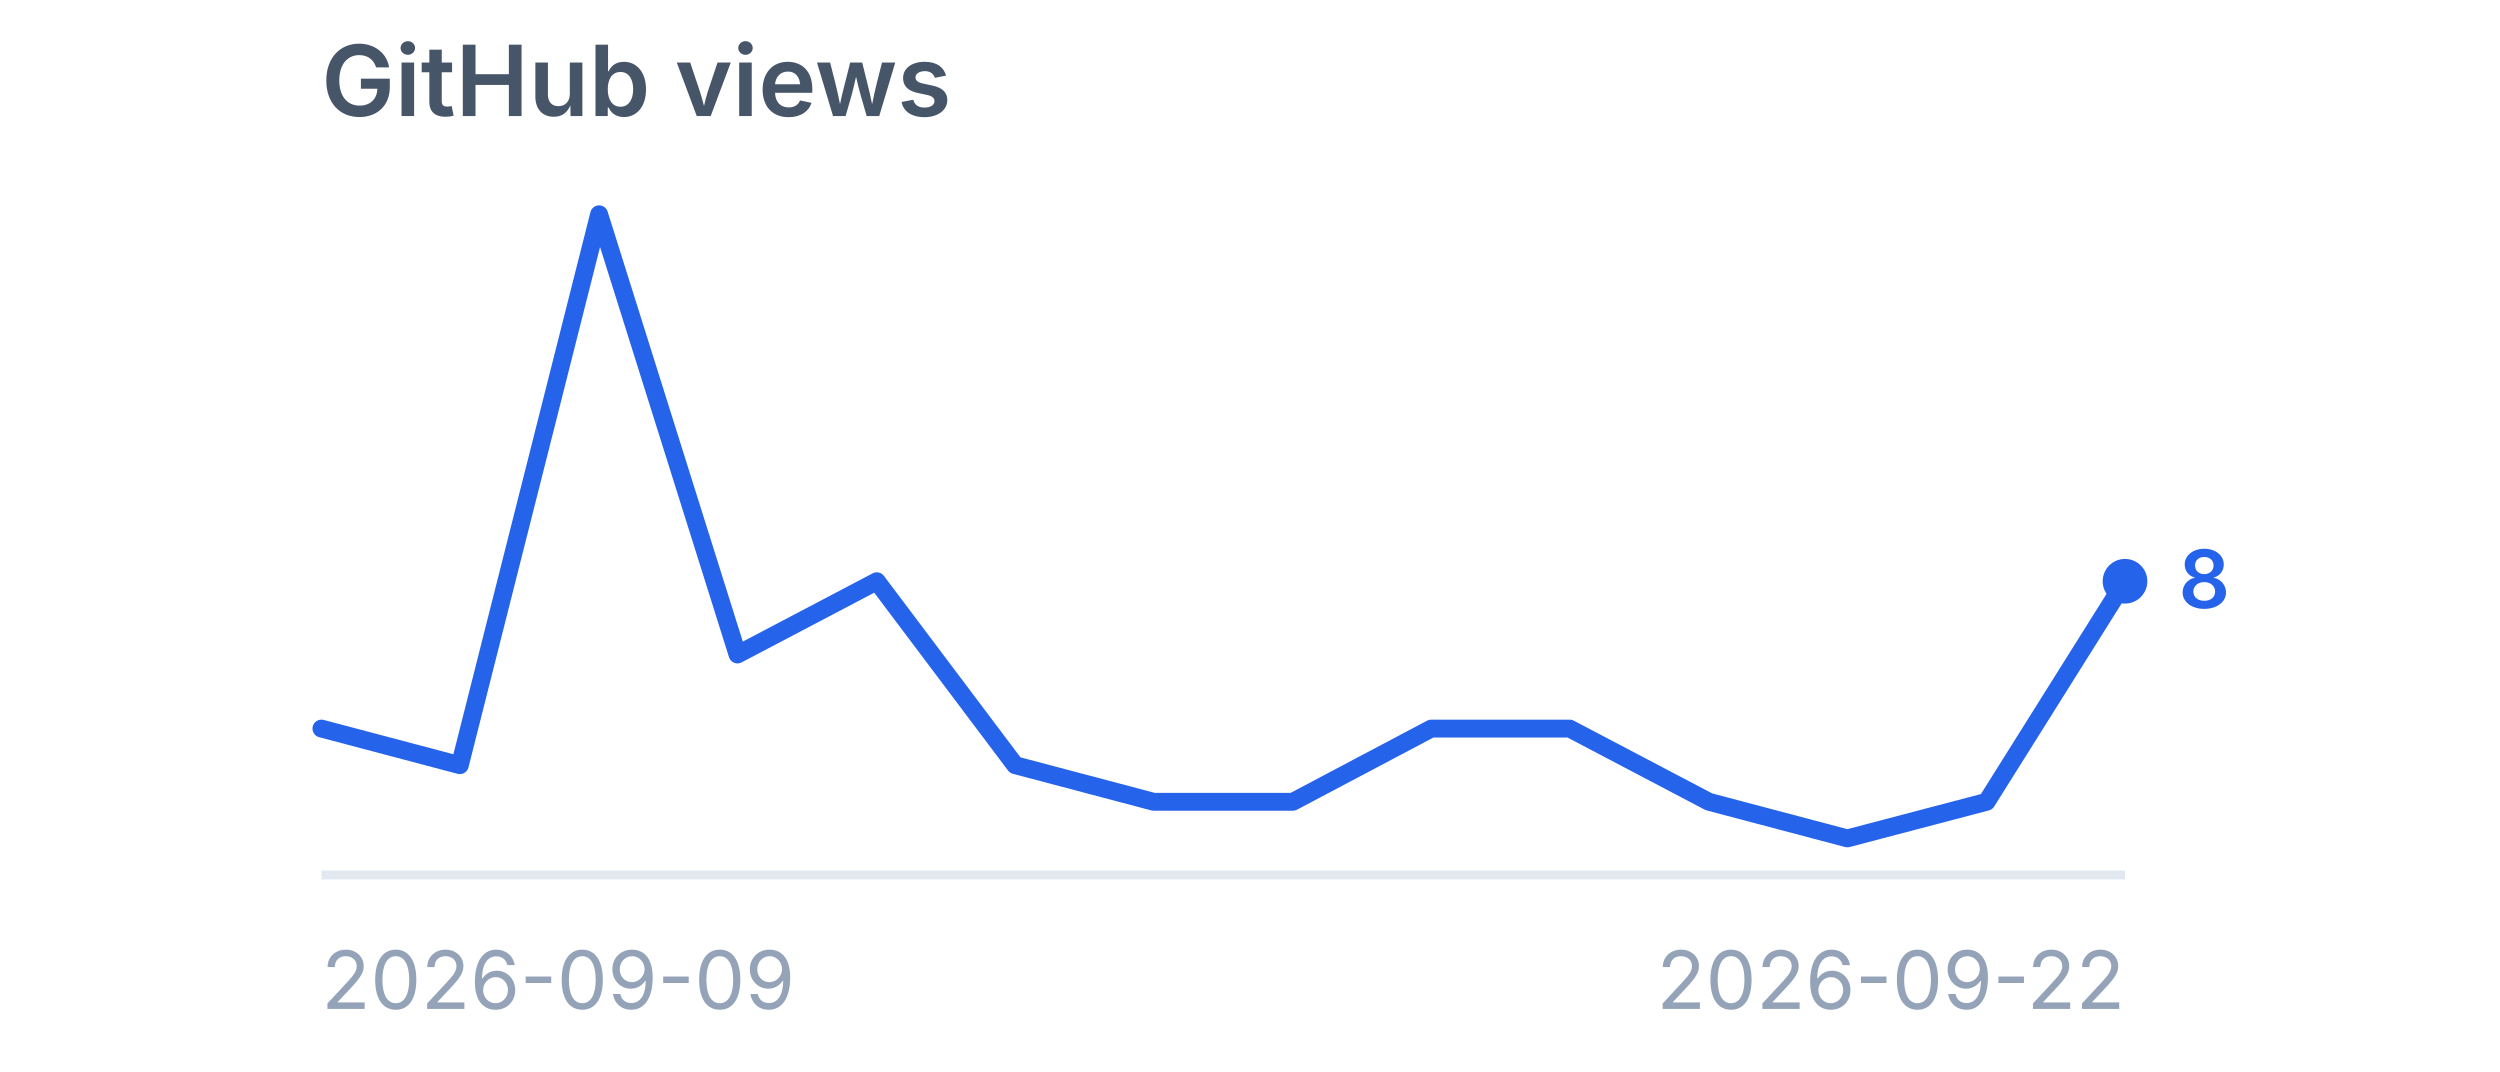
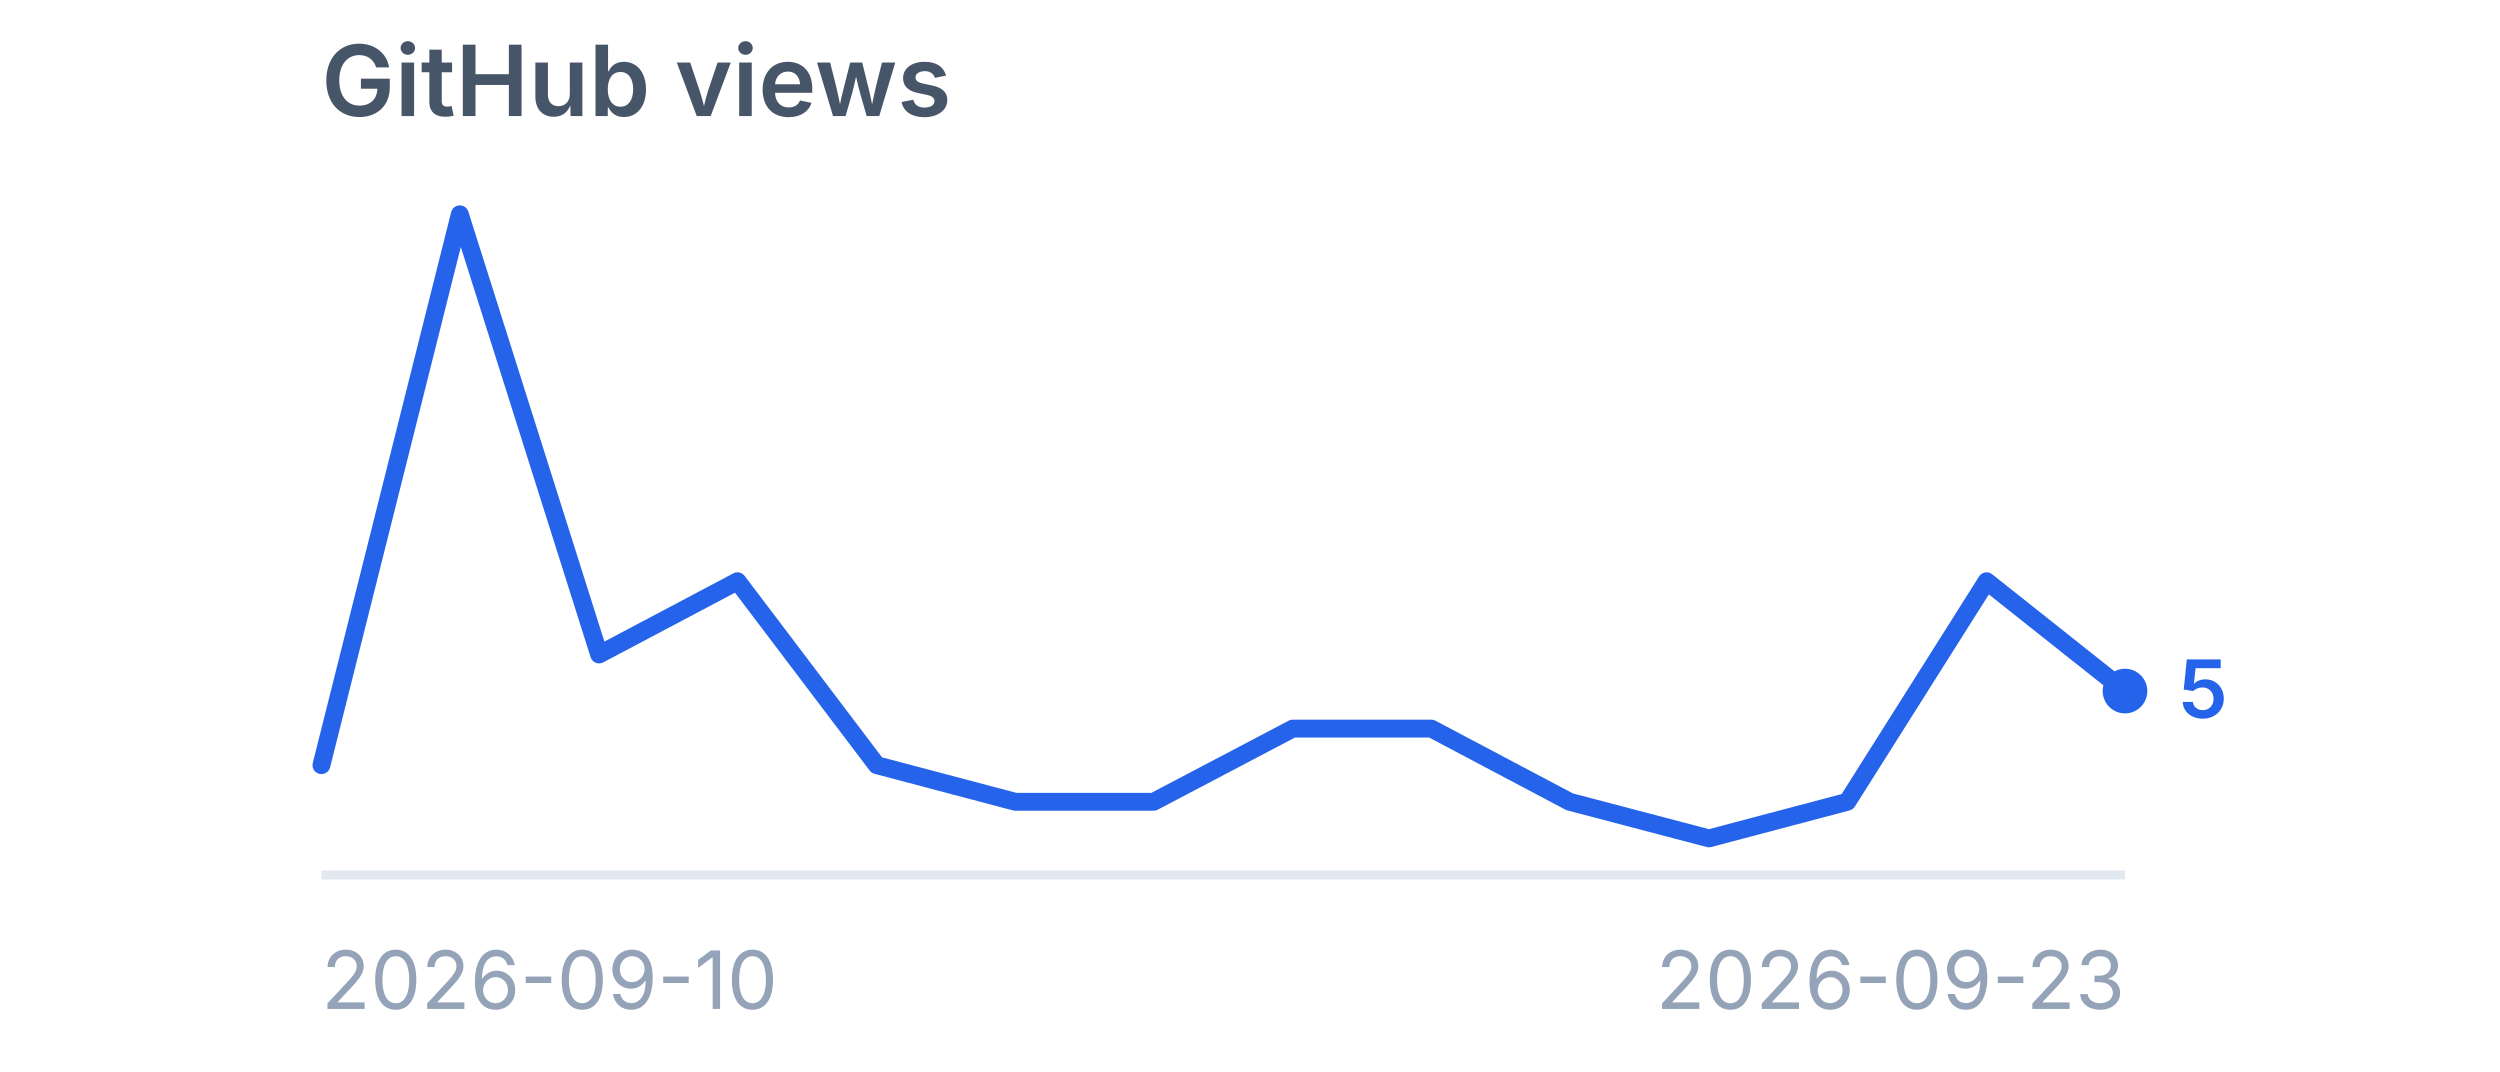
<svg xmlns="http://www.w3.org/2000/svg" viewBox="0 0 280 120" width="280" height="120" role="img" aria-label="GitHub views">
  <style>
    .title {
      font-family:
        -apple-system,
        BlinkMacSystemFont,
        "Segoe UI",
        sans-serif;
      font-size: 11px;
      font-weight: 600;
      fill: #475569;
    }

    .label {
      font-family:
        -apple-system,
        BlinkMacSystemFont,
        "Segoe UI",
        sans-serif;
      font-size: 9px;
      fill: #94a3b8;
    }

    .value {
      font-family:
        -apple-system,
        BlinkMacSystemFont,
        "Segoe UI",
        sans-serif;
      font-size: 9px;
      font-weight: 600;
      fill: #2563eb;
    }
  </style>
  <text x="36" y="13" class="title">
    GitHub views
  </text>
  <line x1="36" y1="98" x2="238" y2="98" stroke="#e2e8f0" stroke-width="1" />
-   <polyline points="36.0,81.6 51.5,85.7 67.1,24.0 82.6,73.3 98.2,65.1 113.7,85.7 129.2,89.8 144.8,89.8 160.3,81.6 175.8,81.6 191.4,89.8 206.9,93.9 222.5,89.8 238.0,65.1" fill="none" stroke="#2563eb" stroke-width="2" stroke-linecap="round" stroke-linejoin="round" />
-   <circle cx="238" cy="65.1" r="2.5" fill="#2563eb" />
-   <text x="244" y="68.1" class="value">
-     8
+   <polyline points="36.0,85.7 51.5,24.0 67.1,73.3 82.6,65.1 98.2,85.7 113.7,89.8 129.2,89.8 144.8,81.6 160.3,81.6 175.8,89.8 191.4,93.9 206.9,89.8 222.5,65.1 238.0,77.4" fill="none" stroke="#2563eb" stroke-width="2" stroke-linecap="round" stroke-linejoin="round" />
+   <circle cx="238" cy="77.4" r="2.5" fill="#2563eb" />
+   <text x="244" y="80.4" class="value">
+     5
  </text>
  <text x="36" y="113" class="label">
-     2026-09-09
+     2026-09-10
  </text>
  <text x="238" y="113" text-anchor="end" class="label">
-     2026-09-22
+     2026-09-23
  </text>
</svg>
